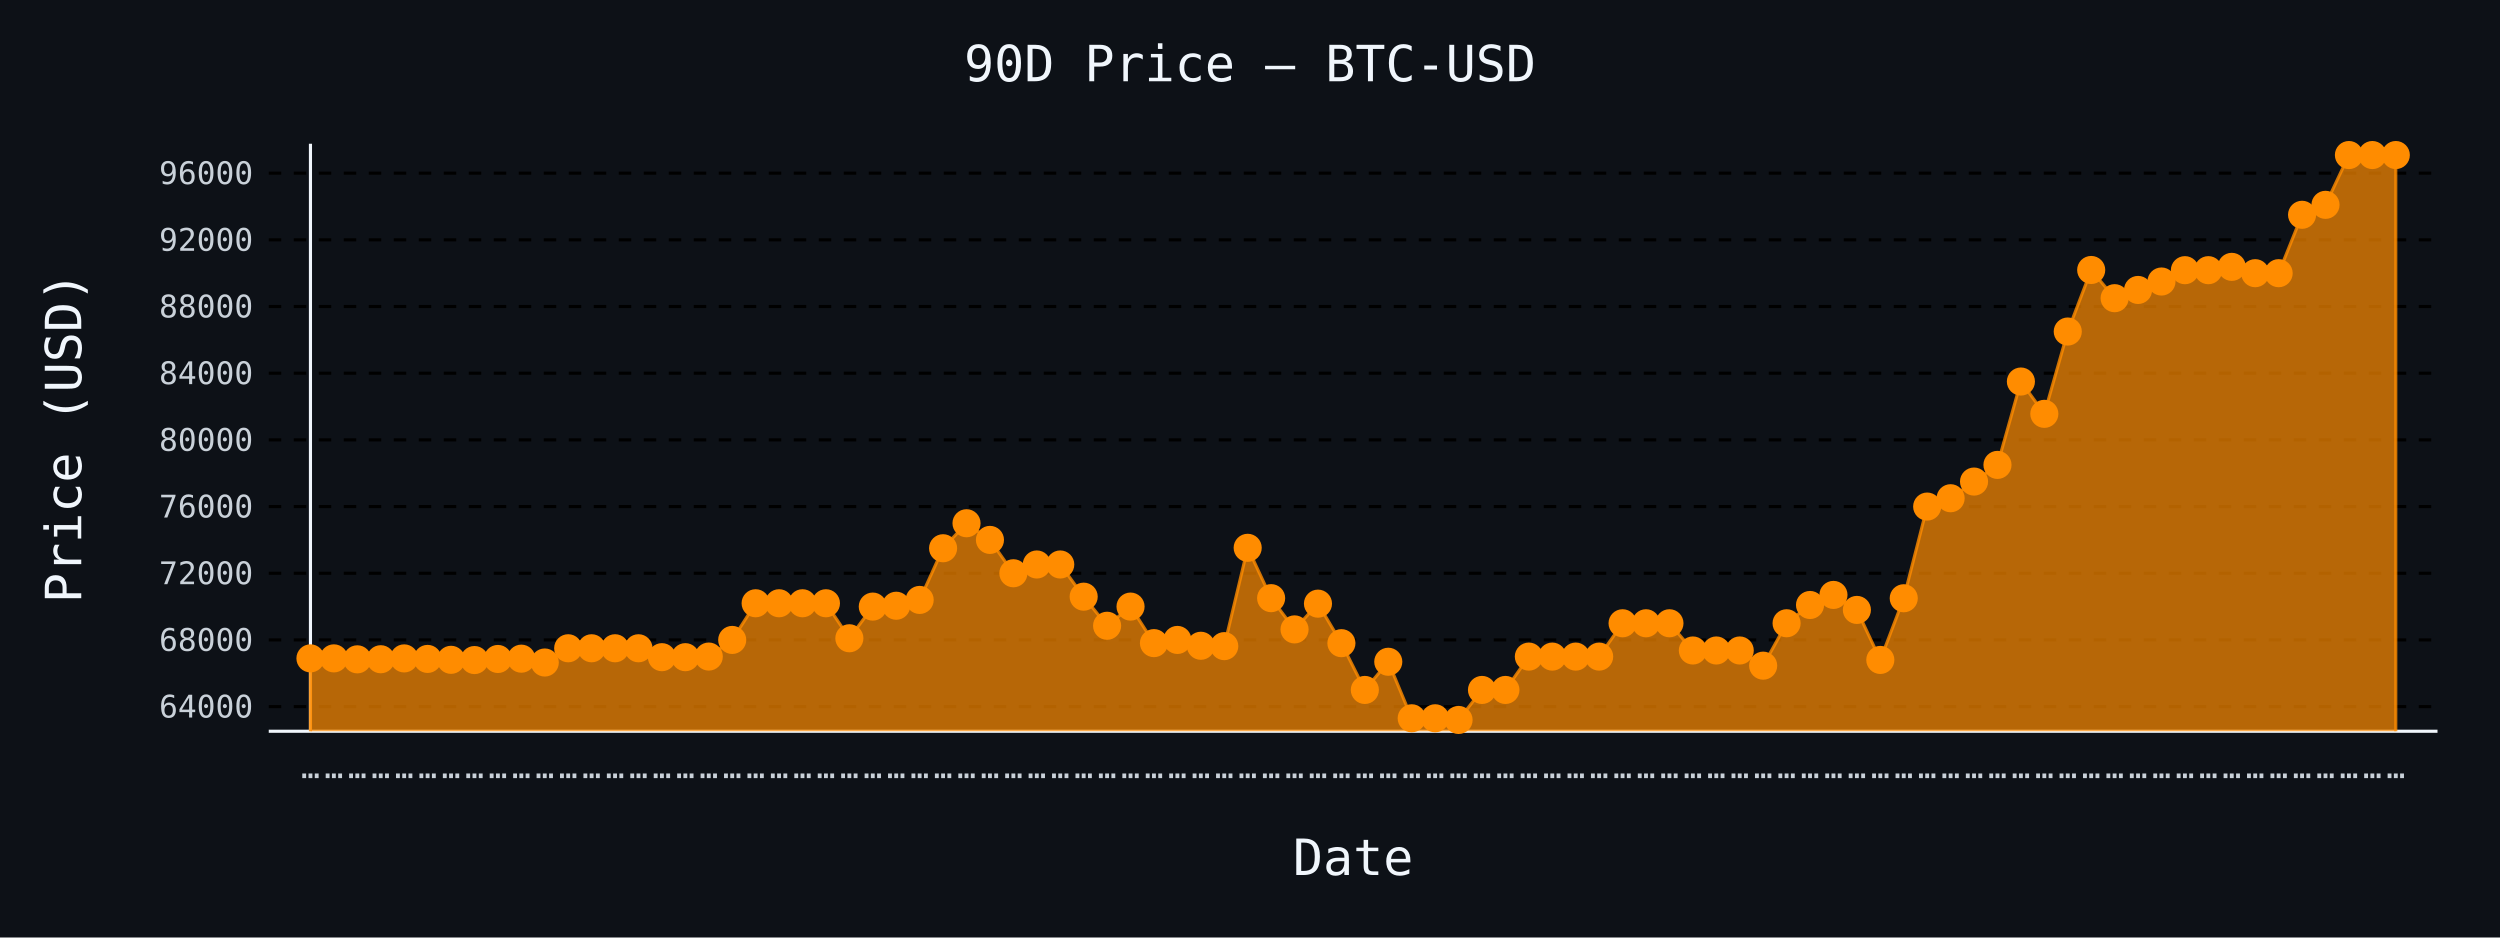
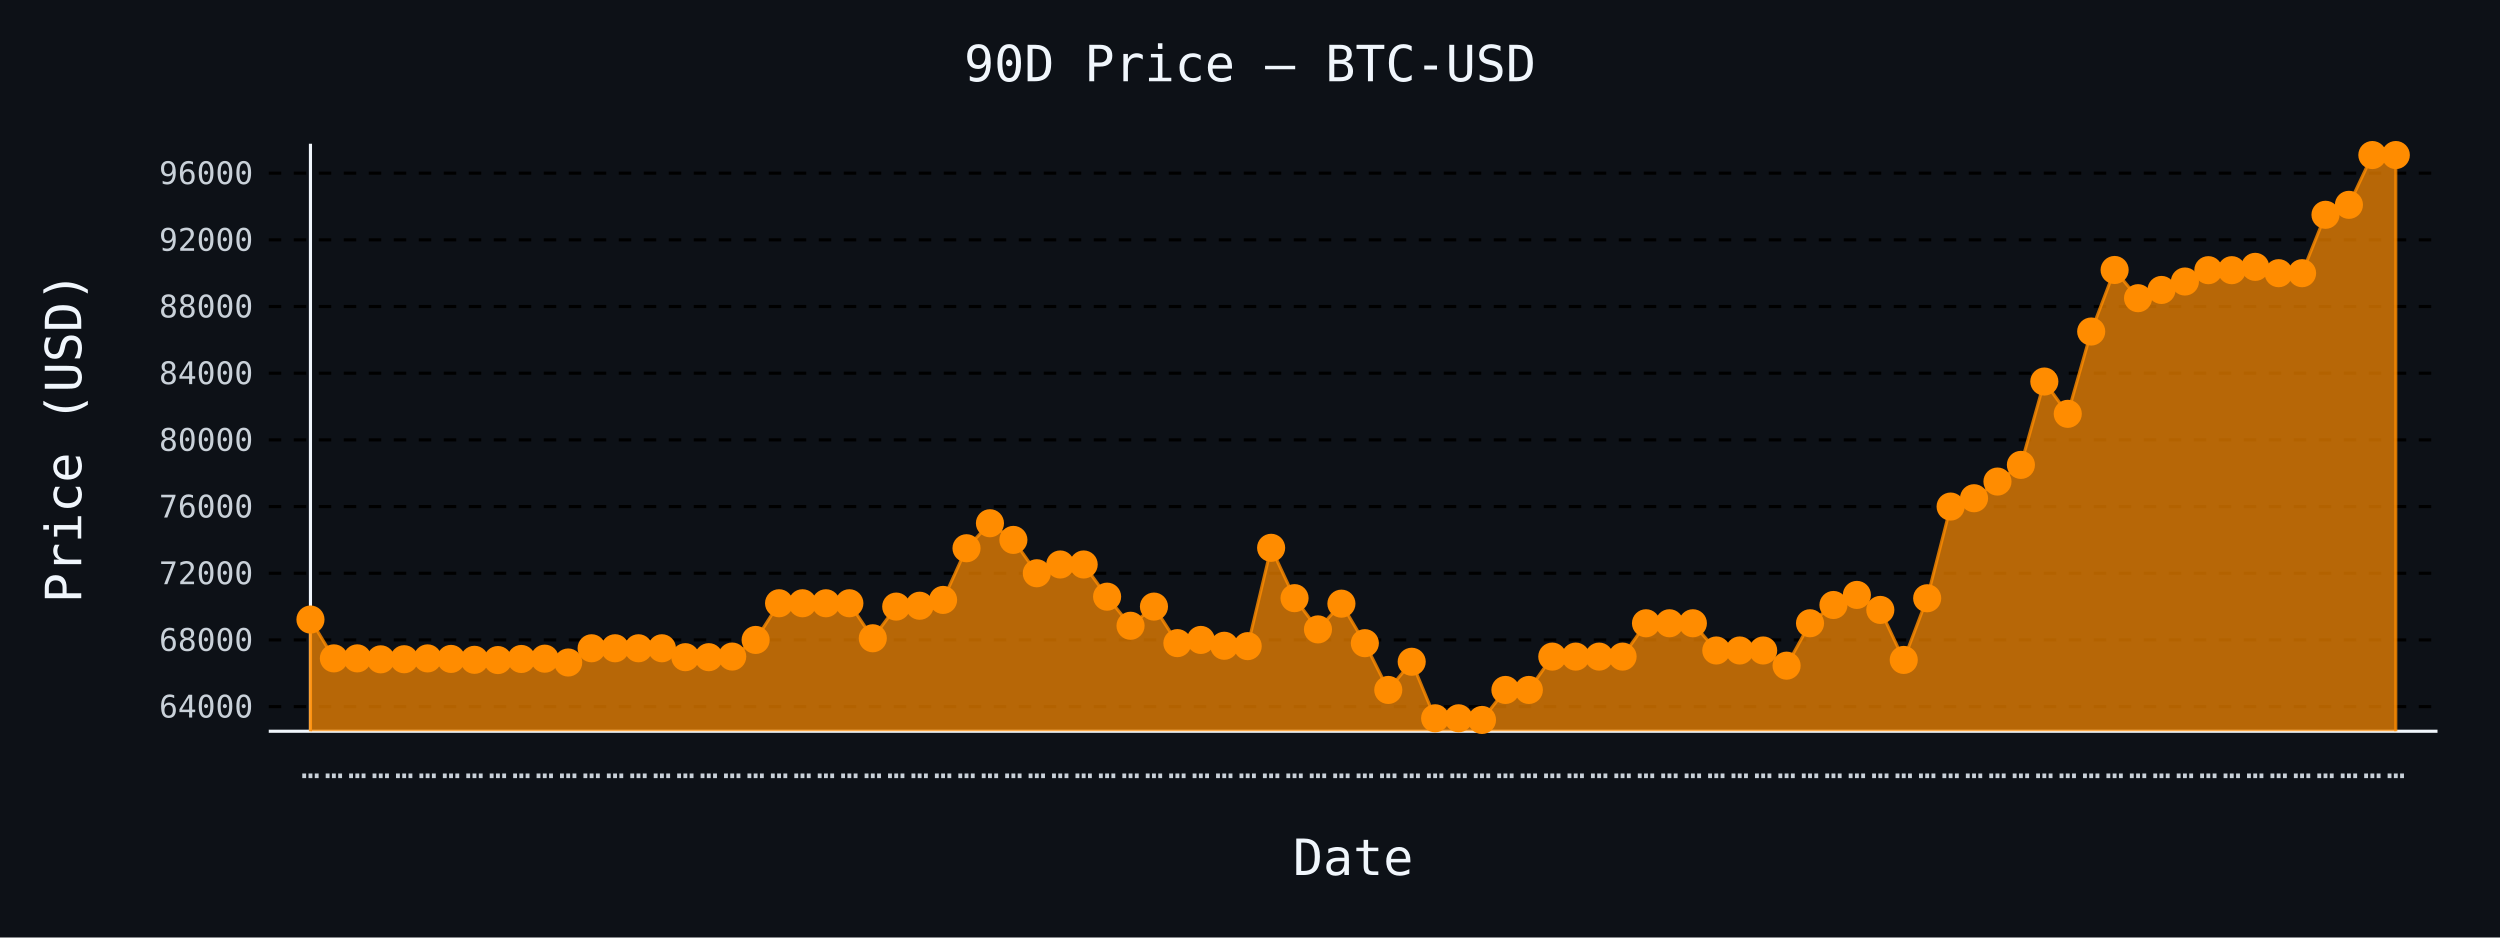
- <svg xmlns="http://www.w3.org/2000/svg" id="chart-c6867167-947b-426f-954e-66c6d492281e" class="pygal-chart" viewBox="0 0 800 300">
+ <svg xmlns="http://www.w3.org/2000/svg" id="chart-fd8316b6-561d-4a1a-889e-6e002e263a0a" class="pygal-chart" viewBox="0 0 800 300">
  <defs>
-     <style type="text/css">#chart-c6867167-947b-426f-954e-66c6d492281e{-webkit-user-select:none;-webkit-font-smoothing:antialiased;font-family:monospace}#chart-c6867167-947b-426f-954e-66c6d492281e .title{font-family:monospace;font-size:16px}#chart-c6867167-947b-426f-954e-66c6d492281e .legends .legend text{font-family:monospace;font-size:14px}#chart-c6867167-947b-426f-954e-66c6d492281e .axis text{font-family:monospace;font-size:10px}#chart-c6867167-947b-426f-954e-66c6d492281e .axis text.major{font-family:monospace;font-size:10px}#chart-c6867167-947b-426f-954e-66c6d492281e .text-overlay text.value{font-family:monospace;font-size:16px}#chart-c6867167-947b-426f-954e-66c6d492281e .text-overlay text.label{font-family:monospace;font-size:10px}#chart-c6867167-947b-426f-954e-66c6d492281e .tooltip{font-family:monospace;font-size:14px}#chart-c6867167-947b-426f-954e-66c6d492281e text.no_data{font-family:monospace;font-size:64px}
- #chart-c6867167-947b-426f-954e-66c6d492281e{background-color:#0d1117}#chart-c6867167-947b-426f-954e-66c6d492281e path,#chart-c6867167-947b-426f-954e-66c6d492281e line,#chart-c6867167-947b-426f-954e-66c6d492281e rect,#chart-c6867167-947b-426f-954e-66c6d492281e circle{-webkit-transition:150ms;-moz-transition:150ms;transition:150ms}#chart-c6867167-947b-426f-954e-66c6d492281e .graph &gt; .background{fill:#0d1117}#chart-c6867167-947b-426f-954e-66c6d492281e .plot &gt; .background{fill:#0d1117}#chart-c6867167-947b-426f-954e-66c6d492281e .graph{fill:#c9d1d9}#chart-c6867167-947b-426f-954e-66c6d492281e text.no_data{fill:#f0f6fc}#chart-c6867167-947b-426f-954e-66c6d492281e .title{fill:#f0f6fc}#chart-c6867167-947b-426f-954e-66c6d492281e .legends .legend text{fill:#c9d1d9}#chart-c6867167-947b-426f-954e-66c6d492281e .legends .legend:hover text{fill:#f0f6fc}#chart-c6867167-947b-426f-954e-66c6d492281e .axis .line{stroke:#f0f6fc}#chart-c6867167-947b-426f-954e-66c6d492281e .axis .guide.line{stroke:#8b949e}#chart-c6867167-947b-426f-954e-66c6d492281e .axis .major.line{stroke:#c9d1d9}#chart-c6867167-947b-426f-954e-66c6d492281e .axis text.major{fill:#f0f6fc}#chart-c6867167-947b-426f-954e-66c6d492281e .axis.y .guides:hover .guide.line,#chart-c6867167-947b-426f-954e-66c6d492281e .line-graph .axis.x .guides:hover .guide.line,#chart-c6867167-947b-426f-954e-66c6d492281e .stackedline-graph .axis.x .guides:hover .guide.line,#chart-c6867167-947b-426f-954e-66c6d492281e .xy-graph .axis.x .guides:hover .guide.line{stroke:#f0f6fc}#chart-c6867167-947b-426f-954e-66c6d492281e .axis .guides:hover text{fill:#f0f6fc}#chart-c6867167-947b-426f-954e-66c6d492281e .reactive{fill-opacity:.7;stroke-opacity:.8;stroke-width:1}#chart-c6867167-947b-426f-954e-66c6d492281e .ci{stroke:#c9d1d9}#chart-c6867167-947b-426f-954e-66c6d492281e .reactive.active,#chart-c6867167-947b-426f-954e-66c6d492281e .active .reactive{fill-opacity:.8;stroke-opacity:.9;stroke-width:4}#chart-c6867167-947b-426f-954e-66c6d492281e .ci .reactive.active{stroke-width:1.5}#chart-c6867167-947b-426f-954e-66c6d492281e .series text{fill:#f0f6fc}#chart-c6867167-947b-426f-954e-66c6d492281e .tooltip rect{fill:#0d1117;stroke:#f0f6fc;-webkit-transition:opacity 150ms;-moz-transition:opacity 150ms;transition:opacity 150ms}#chart-c6867167-947b-426f-954e-66c6d492281e .tooltip .label{fill:#c9d1d9}#chart-c6867167-947b-426f-954e-66c6d492281e .tooltip .label{fill:#c9d1d9}#chart-c6867167-947b-426f-954e-66c6d492281e .tooltip .legend{font-size:.8em;fill:#8b949e}#chart-c6867167-947b-426f-954e-66c6d492281e .tooltip .x_label{font-size:.6em;fill:#f0f6fc}#chart-c6867167-947b-426f-954e-66c6d492281e .tooltip .xlink{font-size:.5em;text-decoration:underline}#chart-c6867167-947b-426f-954e-66c6d492281e .tooltip .value{font-size:1.5em}#chart-c6867167-947b-426f-954e-66c6d492281e .bound{font-size:.5em}#chart-c6867167-947b-426f-954e-66c6d492281e .max-value{font-size:.75em;fill:#8b949e}#chart-c6867167-947b-426f-954e-66c6d492281e .map-element{fill:#0d1117;stroke:#8b949e !important}#chart-c6867167-947b-426f-954e-66c6d492281e .map-element .reactive{fill-opacity:inherit;stroke-opacity:inherit}#chart-c6867167-947b-426f-954e-66c6d492281e .color-0,#chart-c6867167-947b-426f-954e-66c6d492281e .color-0 a:visited{stroke:#ff8c00;fill:#ff8c00}#chart-c6867167-947b-426f-954e-66c6d492281e .text-overlay .color-0 text{fill:black}
- #chart-c6867167-947b-426f-954e-66c6d492281e text.no_data{text-anchor:middle}#chart-c6867167-947b-426f-954e-66c6d492281e .guide.line{fill:none}#chart-c6867167-947b-426f-954e-66c6d492281e .centered{text-anchor:middle}#chart-c6867167-947b-426f-954e-66c6d492281e .title{text-anchor:middle}#chart-c6867167-947b-426f-954e-66c6d492281e .legends .legend text{fill-opacity:1}#chart-c6867167-947b-426f-954e-66c6d492281e .axis.x text{text-anchor:middle}#chart-c6867167-947b-426f-954e-66c6d492281e .axis.x:not(.web) text[transform]{text-anchor:start}#chart-c6867167-947b-426f-954e-66c6d492281e .axis.x:not(.web) text[transform].backwards{text-anchor:end}#chart-c6867167-947b-426f-954e-66c6d492281e .axis.y text{text-anchor:end}#chart-c6867167-947b-426f-954e-66c6d492281e .axis.y text[transform].backwards{text-anchor:start}#chart-c6867167-947b-426f-954e-66c6d492281e .axis.y2 text{text-anchor:start}#chart-c6867167-947b-426f-954e-66c6d492281e .axis.y2 text[transform].backwards{text-anchor:end}#chart-c6867167-947b-426f-954e-66c6d492281e .axis .guide.line{stroke-dasharray:4,4;stroke:black}#chart-c6867167-947b-426f-954e-66c6d492281e .axis .major.guide.line{stroke-dasharray:6,6;stroke:black}#chart-c6867167-947b-426f-954e-66c6d492281e .horizontal .axis.y .guide.line,#chart-c6867167-947b-426f-954e-66c6d492281e .horizontal .axis.y2 .guide.line,#chart-c6867167-947b-426f-954e-66c6d492281e .vertical .axis.x .guide.line{opacity:0}#chart-c6867167-947b-426f-954e-66c6d492281e .horizontal .axis.always_show .guide.line,#chart-c6867167-947b-426f-954e-66c6d492281e .vertical .axis.always_show .guide.line{opacity:1 !important}#chart-c6867167-947b-426f-954e-66c6d492281e .axis.y .guides:hover .guide.line,#chart-c6867167-947b-426f-954e-66c6d492281e .axis.y2 .guides:hover .guide.line,#chart-c6867167-947b-426f-954e-66c6d492281e .axis.x .guides:hover .guide.line{opacity:1}#chart-c6867167-947b-426f-954e-66c6d492281e .axis .guides:hover text{opacity:1}#chart-c6867167-947b-426f-954e-66c6d492281e .nofill{fill:none}#chart-c6867167-947b-426f-954e-66c6d492281e .subtle-fill{fill-opacity:.2}#chart-c6867167-947b-426f-954e-66c6d492281e .dot{stroke-width:1px;fill-opacity:1;stroke-opacity:1}#chart-c6867167-947b-426f-954e-66c6d492281e .dot.active{stroke-width:5px}#chart-c6867167-947b-426f-954e-66c6d492281e .dot.negative{fill:transparent}#chart-c6867167-947b-426f-954e-66c6d492281e text,#chart-c6867167-947b-426f-954e-66c6d492281e tspan{stroke:none !important}#chart-c6867167-947b-426f-954e-66c6d492281e .series text.active{opacity:1}#chart-c6867167-947b-426f-954e-66c6d492281e .tooltip rect{fill-opacity:.95;stroke-width:.5}#chart-c6867167-947b-426f-954e-66c6d492281e .tooltip text{fill-opacity:1}#chart-c6867167-947b-426f-954e-66c6d492281e .showable{visibility:hidden}#chart-c6867167-947b-426f-954e-66c6d492281e .showable.shown{visibility:visible}#chart-c6867167-947b-426f-954e-66c6d492281e .gauge-background{fill:rgba(229,229,229,1);stroke:none}#chart-c6867167-947b-426f-954e-66c6d492281e .bg-lines{stroke:#0d1117;stroke-width:2px}</style>
+     <style type="text/css">#chart-fd8316b6-561d-4a1a-889e-6e002e263a0a{-webkit-user-select:none;-webkit-font-smoothing:antialiased;font-family:monospace}#chart-fd8316b6-561d-4a1a-889e-6e002e263a0a .title{font-family:monospace;font-size:16px}#chart-fd8316b6-561d-4a1a-889e-6e002e263a0a .legends .legend text{font-family:monospace;font-size:14px}#chart-fd8316b6-561d-4a1a-889e-6e002e263a0a .axis text{font-family:monospace;font-size:10px}#chart-fd8316b6-561d-4a1a-889e-6e002e263a0a .axis text.major{font-family:monospace;font-size:10px}#chart-fd8316b6-561d-4a1a-889e-6e002e263a0a .text-overlay text.value{font-family:monospace;font-size:16px}#chart-fd8316b6-561d-4a1a-889e-6e002e263a0a .text-overlay text.label{font-family:monospace;font-size:10px}#chart-fd8316b6-561d-4a1a-889e-6e002e263a0a .tooltip{font-family:monospace;font-size:14px}#chart-fd8316b6-561d-4a1a-889e-6e002e263a0a text.no_data{font-family:monospace;font-size:64px}
+ #chart-fd8316b6-561d-4a1a-889e-6e002e263a0a{background-color:#0d1117}#chart-fd8316b6-561d-4a1a-889e-6e002e263a0a path,#chart-fd8316b6-561d-4a1a-889e-6e002e263a0a line,#chart-fd8316b6-561d-4a1a-889e-6e002e263a0a rect,#chart-fd8316b6-561d-4a1a-889e-6e002e263a0a circle{-webkit-transition:150ms;-moz-transition:150ms;transition:150ms}#chart-fd8316b6-561d-4a1a-889e-6e002e263a0a .graph &gt; .background{fill:#0d1117}#chart-fd8316b6-561d-4a1a-889e-6e002e263a0a .plot &gt; .background{fill:#0d1117}#chart-fd8316b6-561d-4a1a-889e-6e002e263a0a .graph{fill:#c9d1d9}#chart-fd8316b6-561d-4a1a-889e-6e002e263a0a text.no_data{fill:#f0f6fc}#chart-fd8316b6-561d-4a1a-889e-6e002e263a0a .title{fill:#f0f6fc}#chart-fd8316b6-561d-4a1a-889e-6e002e263a0a .legends .legend text{fill:#c9d1d9}#chart-fd8316b6-561d-4a1a-889e-6e002e263a0a .legends .legend:hover text{fill:#f0f6fc}#chart-fd8316b6-561d-4a1a-889e-6e002e263a0a .axis .line{stroke:#f0f6fc}#chart-fd8316b6-561d-4a1a-889e-6e002e263a0a .axis .guide.line{stroke:#8b949e}#chart-fd8316b6-561d-4a1a-889e-6e002e263a0a .axis .major.line{stroke:#c9d1d9}#chart-fd8316b6-561d-4a1a-889e-6e002e263a0a .axis text.major{fill:#f0f6fc}#chart-fd8316b6-561d-4a1a-889e-6e002e263a0a .axis.y .guides:hover .guide.line,#chart-fd8316b6-561d-4a1a-889e-6e002e263a0a .line-graph .axis.x .guides:hover .guide.line,#chart-fd8316b6-561d-4a1a-889e-6e002e263a0a .stackedline-graph .axis.x .guides:hover .guide.line,#chart-fd8316b6-561d-4a1a-889e-6e002e263a0a .xy-graph .axis.x .guides:hover .guide.line{stroke:#f0f6fc}#chart-fd8316b6-561d-4a1a-889e-6e002e263a0a .axis .guides:hover text{fill:#f0f6fc}#chart-fd8316b6-561d-4a1a-889e-6e002e263a0a .reactive{fill-opacity:.7;stroke-opacity:.8;stroke-width:1}#chart-fd8316b6-561d-4a1a-889e-6e002e263a0a .ci{stroke:#c9d1d9}#chart-fd8316b6-561d-4a1a-889e-6e002e263a0a .reactive.active,#chart-fd8316b6-561d-4a1a-889e-6e002e263a0a .active .reactive{fill-opacity:.8;stroke-opacity:.9;stroke-width:4}#chart-fd8316b6-561d-4a1a-889e-6e002e263a0a .ci .reactive.active{stroke-width:1.5}#chart-fd8316b6-561d-4a1a-889e-6e002e263a0a .series text{fill:#f0f6fc}#chart-fd8316b6-561d-4a1a-889e-6e002e263a0a .tooltip rect{fill:#0d1117;stroke:#f0f6fc;-webkit-transition:opacity 150ms;-moz-transition:opacity 150ms;transition:opacity 150ms}#chart-fd8316b6-561d-4a1a-889e-6e002e263a0a .tooltip .label{fill:#c9d1d9}#chart-fd8316b6-561d-4a1a-889e-6e002e263a0a .tooltip .label{fill:#c9d1d9}#chart-fd8316b6-561d-4a1a-889e-6e002e263a0a .tooltip .legend{font-size:.8em;fill:#8b949e}#chart-fd8316b6-561d-4a1a-889e-6e002e263a0a .tooltip .x_label{font-size:.6em;fill:#f0f6fc}#chart-fd8316b6-561d-4a1a-889e-6e002e263a0a .tooltip .xlink{font-size:.5em;text-decoration:underline}#chart-fd8316b6-561d-4a1a-889e-6e002e263a0a .tooltip .value{font-size:1.5em}#chart-fd8316b6-561d-4a1a-889e-6e002e263a0a .bound{font-size:.5em}#chart-fd8316b6-561d-4a1a-889e-6e002e263a0a .max-value{font-size:.75em;fill:#8b949e}#chart-fd8316b6-561d-4a1a-889e-6e002e263a0a .map-element{fill:#0d1117;stroke:#8b949e !important}#chart-fd8316b6-561d-4a1a-889e-6e002e263a0a .map-element .reactive{fill-opacity:inherit;stroke-opacity:inherit}#chart-fd8316b6-561d-4a1a-889e-6e002e263a0a .color-0,#chart-fd8316b6-561d-4a1a-889e-6e002e263a0a .color-0 a:visited{stroke:#ff8c00;fill:#ff8c00}#chart-fd8316b6-561d-4a1a-889e-6e002e263a0a .text-overlay .color-0 text{fill:black}
+ #chart-fd8316b6-561d-4a1a-889e-6e002e263a0a text.no_data{text-anchor:middle}#chart-fd8316b6-561d-4a1a-889e-6e002e263a0a .guide.line{fill:none}#chart-fd8316b6-561d-4a1a-889e-6e002e263a0a .centered{text-anchor:middle}#chart-fd8316b6-561d-4a1a-889e-6e002e263a0a .title{text-anchor:middle}#chart-fd8316b6-561d-4a1a-889e-6e002e263a0a .legends .legend text{fill-opacity:1}#chart-fd8316b6-561d-4a1a-889e-6e002e263a0a .axis.x text{text-anchor:middle}#chart-fd8316b6-561d-4a1a-889e-6e002e263a0a .axis.x:not(.web) text[transform]{text-anchor:start}#chart-fd8316b6-561d-4a1a-889e-6e002e263a0a .axis.x:not(.web) text[transform].backwards{text-anchor:end}#chart-fd8316b6-561d-4a1a-889e-6e002e263a0a .axis.y text{text-anchor:end}#chart-fd8316b6-561d-4a1a-889e-6e002e263a0a .axis.y text[transform].backwards{text-anchor:start}#chart-fd8316b6-561d-4a1a-889e-6e002e263a0a .axis.y2 text{text-anchor:start}#chart-fd8316b6-561d-4a1a-889e-6e002e263a0a .axis.y2 text[transform].backwards{text-anchor:end}#chart-fd8316b6-561d-4a1a-889e-6e002e263a0a .axis .guide.line{stroke-dasharray:4,4;stroke:black}#chart-fd8316b6-561d-4a1a-889e-6e002e263a0a .axis .major.guide.line{stroke-dasharray:6,6;stroke:black}#chart-fd8316b6-561d-4a1a-889e-6e002e263a0a .horizontal .axis.y .guide.line,#chart-fd8316b6-561d-4a1a-889e-6e002e263a0a .horizontal .axis.y2 .guide.line,#chart-fd8316b6-561d-4a1a-889e-6e002e263a0a .vertical .axis.x .guide.line{opacity:0}#chart-fd8316b6-561d-4a1a-889e-6e002e263a0a .horizontal .axis.always_show .guide.line,#chart-fd8316b6-561d-4a1a-889e-6e002e263a0a .vertical .axis.always_show .guide.line{opacity:1 !important}#chart-fd8316b6-561d-4a1a-889e-6e002e263a0a .axis.y .guides:hover .guide.line,#chart-fd8316b6-561d-4a1a-889e-6e002e263a0a .axis.y2 .guides:hover .guide.line,#chart-fd8316b6-561d-4a1a-889e-6e002e263a0a .axis.x .guides:hover .guide.line{opacity:1}#chart-fd8316b6-561d-4a1a-889e-6e002e263a0a .axis .guides:hover text{opacity:1}#chart-fd8316b6-561d-4a1a-889e-6e002e263a0a .nofill{fill:none}#chart-fd8316b6-561d-4a1a-889e-6e002e263a0a .subtle-fill{fill-opacity:.2}#chart-fd8316b6-561d-4a1a-889e-6e002e263a0a .dot{stroke-width:1px;fill-opacity:1;stroke-opacity:1}#chart-fd8316b6-561d-4a1a-889e-6e002e263a0a .dot.active{stroke-width:5px}#chart-fd8316b6-561d-4a1a-889e-6e002e263a0a .dot.negative{fill:transparent}#chart-fd8316b6-561d-4a1a-889e-6e002e263a0a text,#chart-fd8316b6-561d-4a1a-889e-6e002e263a0a tspan{stroke:none !important}#chart-fd8316b6-561d-4a1a-889e-6e002e263a0a .series text.active{opacity:1}#chart-fd8316b6-561d-4a1a-889e-6e002e263a0a .tooltip rect{fill-opacity:.95;stroke-width:.5}#chart-fd8316b6-561d-4a1a-889e-6e002e263a0a .tooltip text{fill-opacity:1}#chart-fd8316b6-561d-4a1a-889e-6e002e263a0a .showable{visibility:hidden}#chart-fd8316b6-561d-4a1a-889e-6e002e263a0a .showable.shown{visibility:visible}#chart-fd8316b6-561d-4a1a-889e-6e002e263a0a .gauge-background{fill:rgba(229,229,229,1);stroke:none}#chart-fd8316b6-561d-4a1a-889e-6e002e263a0a .bg-lines{stroke:#0d1117;stroke-width:2px}</style>
  </defs>
  <g class="graph line-graph vertical">
    <rect x="0" y="0" width="800" height="300" class="background" />
    <g transform="translate(86, 46)" class="plot">
      <rect x="0" y="0" width="694.0" height="188" class="background" />
      <g class="axis y always_show">
        <path d="M0 188 h694" class="line" />
        <g class="guides">
          <path d="M0 180.117 h694" class="guide line" />
          <text x="-5" y="183.617" class="">64000</text>
        </g>
        <g class="guides">
          <path d="M0 158.779 h694" class="guide line" />
          <text x="-5" y="162.279" class="">68000</text>
        </g>
        <g class="guides">
          <path d="M0 137.441 h694" class="guide line" />
          <text x="-5" y="140.941" class="">72000</text>
        </g>
        <g class="guides">
          <path d="M0 116.102 h694" class="guide line" />
          <text x="-5" y="119.602" class="">76000</text>
        </g>
        <g class="guides">
          <path d="M0 94.764 h694" class="guide line" />
          <text x="-5" y="98.264" class="">80000</text>
        </g>
        <g class="guides">
          <path d="M0 73.426 h694" class="guide line" />
          <text x="-5" y="76.926" class="">84000</text>
        </g>
        <g class="guides">
          <path d="M0 52.088 h694" class="guide line" />
          <text x="-5" y="55.588" class="">88000</text>
        </g>
        <g class="guides">
          <path d="M0 30.75 h694" class="guide line" />
          <text x="-5" y="34.25" class="">92000</text>
        </g>
        <g class="guides">
          <path d="M0 9.411 h694" class="guide line" />
          <text x="-5" y="12.911" class="">96000</text>
        </g>
      </g>
      <g class="axis x">
        <g class="guides">
          <path d="M13.346 0 v188" class="line" />
          <text x="13.346" y="203.0" class="">…</text>
        </g>
        <g class="guides">
          <path d="M20.844 0 v188" class="guide line" />
          <text x="20.844" y="203.0" class="">…</text>
        </g>
        <g class="guides">
          <path d="M28.342 0 v188" class="guide line" />
          <text x="28.342" y="203.0" class="">…</text>
        </g>
        <g class="guides">
          <path d="M35.84 0 v188" class="guide line" />
          <text x="35.84" y="203.0" class="">…</text>
        </g>
        <g class="guides">
          <path d="M43.338 0 v188" class="guide line" />
          <text x="43.338" y="203.0" class="">…</text>
        </g>
        <g class="guides">
          <path d="M50.835 0 v188" class="guide line" />
          <text x="50.835" y="203.0" class="">…</text>
        </g>
        <g class="guides">
          <path d="M58.333 0 v188" class="guide line" />
          <text x="58.333" y="203.0" class="">…</text>
        </g>
        <g class="guides">
          <path d="M65.831 0 v188" class="guide line" />
          <text x="65.831" y="203.0" class="">…</text>
        </g>
        <g class="guides">
          <path d="M73.329 0 v188" class="guide line" />
          <text x="73.329" y="203.0" class="">…</text>
        </g>
        <g class="guides">
          <path d="M80.827 0 v188" class="guide line" />
          <text x="80.827" y="203.0" class="">…</text>
        </g>
        <g class="guides">
          <path d="M88.325 0 v188" class="guide line" />
          <text x="88.325" y="203.0" class="">…</text>
        </g>
        <g class="guides">
          <path d="M95.822 0 v188" class="guide line" />
          <text x="95.822" y="203.0" class="">…</text>
        </g>
        <g class="guides">
          <path d="M103.32 0 v188" class="guide line" />
          <text x="103.32" y="203.0" class="">…</text>
        </g>
        <g class="guides">
          <path d="M110.818 0 v188" class="guide line" />
          <text x="110.818" y="203.0" class="">…</text>
        </g>
        <g class="guides">
          <path d="M118.316 0 v188" class="guide line" />
          <text x="118.316" y="203.0" class="">…</text>
        </g>
        <g class="guides">
          <path d="M125.814 0 v188" class="guide line" />
          <text x="125.814" y="203.0" class="">…</text>
        </g>
        <g class="guides">
          <path d="M133.312 0 v188" class="guide line" />
          <text x="133.312" y="203.0" class="">…</text>
        </g>
        <g class="guides">
          <path d="M140.809 0 v188" class="guide line" />
          <text x="140.809" y="203.0" class="">…</text>
        </g>
        <g class="guides">
          <path d="M148.307 0 v188" class="guide line" />
          <text x="148.307" y="203.0" class="">…</text>
        </g>
        <g class="guides">
          <path d="M155.805 0 v188" class="guide line" />
          <text x="155.805" y="203.0" class="">…</text>
        </g>
        <g class="guides">
          <path d="M163.303 0 v188" class="guide line" />
          <text x="163.303" y="203.0" class="">…</text>
        </g>
        <g class="guides">
          <path d="M170.801 0 v188" class="guide line" />
          <text x="170.801" y="203.0" class="">…</text>
        </g>
        <g class="guides">
          <path d="M178.299 0 v188" class="guide line" />
          <text x="178.299" y="203.0" class="">…</text>
        </g>
        <g class="guides">
          <path d="M185.796 0 v188" class="guide line" />
          <text x="185.796" y="203.0" class="">…</text>
        </g>
        <g class="guides">
          <path d="M193.294 0 v188" class="guide line" />
          <text x="193.294" y="203.0" class="">…</text>
        </g>
        <g class="guides">
          <path d="M200.792 0 v188" class="guide line" />
          <text x="200.792" y="203.0" class="">…</text>
        </g>
        <g class="guides">
          <path d="M208.29 0 v188" class="guide line" />
          <text x="208.29" y="203.0" class="">…</text>
        </g>
        <g class="guides">
          <path d="M215.788 0 v188" class="guide line" />
          <text x="215.788" y="203.0" class="">…</text>
        </g>
        <g class="guides">
          <path d="M223.286 0 v188" class="guide line" />
          <text x="223.286" y="203.0" class="">…</text>
        </g>
        <g class="guides">
          <path d="M230.783 0 v188" class="guide line" />
          <text x="230.783" y="203.0" class="">…</text>
        </g>
        <g class="guides">
          <path d="M238.281 0 v188" class="guide line" />
          <text x="238.281" y="203.0" class="">…</text>
        </g>
        <g class="guides">
          <path d="M245.779 0 v188" class="guide line" />
          <text x="245.779" y="203.0" class="">…</text>
        </g>
        <g class="guides">
          <path d="M253.277 0 v188" class="guide line" />
          <text x="253.277" y="203.0" class="">…</text>
        </g>
        <g class="guides">
          <path d="M260.775 0 v188" class="guide line" />
          <text x="260.775" y="203.0" class="">…</text>
        </g>
        <g class="guides">
          <path d="M268.273 0 v188" class="guide line" />
          <text x="268.273" y="203.0" class="">…</text>
        </g>
        <g class="guides">
          <path d="M275.771 0 v188" class="guide line" />
          <text x="275.771" y="203.0" class="">…</text>
        </g>
        <g class="guides">
          <path d="M283.268 0 v188" class="guide line" />
          <text x="283.268" y="203.0" class="">…</text>
        </g>
        <g class="guides">
          <path d="M290.766 0 v188" class="guide line" />
          <text x="290.766" y="203.0" class="">…</text>
        </g>
        <g class="guides">
          <path d="M298.264 0 v188" class="guide line" />
          <text x="298.264" y="203.0" class="">…</text>
        </g>
        <g class="guides">
          <path d="M305.762 0 v188" class="guide line" />
          <text x="305.762" y="203.0" class="">…</text>
        </g>
        <g class="guides">
          <path d="M313.26 0 v188" class="guide line" />
          <text x="313.26" y="203.0" class="">…</text>
        </g>
        <g class="guides">
          <path d="M320.758 0 v188" class="guide line" />
          <text x="320.758" y="203.0" class="">…</text>
        </g>
        <g class="guides">
          <path d="M328.255 0 v188" class="guide line" />
          <text x="328.255" y="203.0" class="">…</text>
        </g>
        <g class="guides">
          <path d="M335.753 0 v188" class="guide line" />
          <text x="335.753" y="203.0" class="">…</text>
        </g>
        <g class="guides">
          <path d="M343.251 0 v188" class="guide line" />
          <text x="343.251" y="203.0" class="">…</text>
        </g>
        <g class="guides">
          <path d="M350.749 0 v188" class="guide line" />
          <text x="350.749" y="203.0" class="">…</text>
        </g>
        <g class="guides">
          <path d="M358.247 0 v188" class="guide line" />
          <text x="358.247" y="203.0" class="">…</text>
        </g>
        <g class="guides">
          <path d="M365.745 0 v188" class="guide line" />
          <text x="365.745" y="203.0" class="">…</text>
        </g>
        <g class="guides">
          <path d="M373.242 0 v188" class="guide line" />
          <text x="373.242" y="203.0" class="">…</text>
        </g>
        <g class="guides">
          <path d="M380.74 0 v188" class="guide line" />
          <text x="380.74" y="203.0" class="">…</text>
        </g>
        <g class="guides">
          <path d="M388.238 0 v188" class="guide line" />
          <text x="388.238" y="203.0" class="">…</text>
        </g>
        <g class="guides">
          <path d="M395.736 0 v188" class="guide line" />
          <text x="395.736" y="203.0" class="">…</text>
        </g>
        <g class="guides">
          <path d="M403.234 0 v188" class="guide line" />
          <text x="403.234" y="203.0" class="">…</text>
        </g>
        <g class="guides">
          <path d="M410.732 0 v188" class="guide line" />
          <text x="410.732" y="203.0" class="">…</text>
        </g>
        <g class="guides">
          <path d="M418.229 0 v188" class="guide line" />
          <text x="418.229" y="203.0" class="">…</text>
        </g>
        <g class="guides">
          <path d="M425.727 0 v188" class="guide line" />
          <text x="425.727" y="203.0" class="">…</text>
        </g>
        <g class="guides">
          <path d="M433.225 0 v188" class="guide line" />
          <text x="433.225" y="203.0" class="">…</text>
        </g>
        <g class="guides">
          <path d="M440.723 0 v188" class="guide line" />
          <text x="440.723" y="203.0" class="">…</text>
        </g>
        <g class="guides">
          <path d="M448.221 0 v188" class="guide line" />
          <text x="448.221" y="203.0" class="">…</text>
        </g>
        <g class="guides">
          <path d="M455.719 0 v188" class="guide line" />
          <text x="455.719" y="203.0" class="">…</text>
        </g>
        <g class="guides">
          <path d="M463.217 0 v188" class="guide line" />
          <text x="463.217" y="203.0" class="">…</text>
        </g>
        <g class="guides">
          <path d="M470.714 0 v188" class="guide line" />
          <text x="470.714" y="203.0" class="">…</text>
        </g>
        <g class="guides">
          <path d="M478.212 0 v188" class="guide line" />
          <text x="478.212" y="203.0" class="">…</text>
        </g>
        <g class="guides">
          <path d="M485.71 0 v188" class="guide line" />
          <text x="485.71" y="203.0" class="">…</text>
        </g>
        <g class="guides">
          <path d="M493.208 0 v188" class="guide line" />
          <text x="493.208" y="203.0" class="">…</text>
        </g>
        <g class="guides">
          <path d="M500.706 0 v188" class="guide line" />
          <text x="500.706" y="203.0" class="">…</text>
        </g>
        <g class="guides">
          <path d="M508.204 0 v188" class="guide line" />
          <text x="508.204" y="203.0" class="">…</text>
        </g>
        <g class="guides">
          <path d="M515.701 0 v188" class="guide line" />
          <text x="515.701" y="203.0" class="">…</text>
        </g>
        <g class="guides">
          <path d="M523.199 0 v188" class="guide line" />
          <text x="523.199" y="203.0" class="">…</text>
        </g>
        <g class="guides">
          <path d="M530.697 0 v188" class="guide line" />
          <text x="530.697" y="203.0" class="">…</text>
        </g>
        <g class="guides">
          <path d="M538.195 0 v188" class="guide line" />
          <text x="538.195" y="203.0" class="">…</text>
        </g>
        <g class="guides">
          <path d="M545.693 0 v188" class="guide line" />
          <text x="545.693" y="203.0" class="">…</text>
        </g>
        <g class="guides">
          <path d="M553.191 0 v188" class="guide line" />
          <text x="553.191" y="203.0" class="">…</text>
        </g>
        <g class="guides">
          <path d="M560.688 0 v188" class="guide line" />
          <text x="560.688" y="203.0" class="">…</text>
        </g>
        <g class="guides">
          <path d="M568.186 0 v188" class="guide line" />
          <text x="568.186" y="203.0" class="">…</text>
        </g>
        <g class="guides">
          <path d="M575.684 0 v188" class="guide line" />
          <text x="575.684" y="203.0" class="">…</text>
        </g>
        <g class="guides">
          <path d="M583.182 0 v188" class="guide line" />
          <text x="583.182" y="203.0" class="">…</text>
        </g>
        <g class="guides">
          <path d="M590.68 0 v188" class="guide line" />
          <text x="590.68" y="203.0" class="">…</text>
        </g>
        <g class="guides">
          <path d="M598.178 0 v188" class="guide line" />
          <text x="598.178" y="203.0" class="">…</text>
        </g>
        <g class="guides">
          <path d="M605.675 0 v188" class="guide line" />
          <text x="605.675" y="203.0" class="">…</text>
        </g>
        <g class="guides">
          <path d="M613.173 0 v188" class="guide line" />
          <text x="613.173" y="203.0" class="">…</text>
        </g>
        <g class="guides">
          <path d="M620.671 0 v188" class="guide line" />
          <text x="620.671" y="203.0" class="">…</text>
        </g>
        <g class="guides">
          <path d="M628.169 0 v188" class="guide line" />
          <text x="628.169" y="203.0" class="">…</text>
        </g>
        <g class="guides">
          <path d="M635.667 0 v188" class="guide line" />
          <text x="635.667" y="203.0" class="">…</text>
        </g>
        <g class="guides">
          <path d="M643.165 0 v188" class="guide line" />
          <text x="643.165" y="203.0" class="">…</text>
        </g>
        <g class="guides">
          <path d="M650.662 0 v188" class="guide line" />
          <text x="650.662" y="203.0" class="">…</text>
        </g>
        <g class="guides">
          <path d="M658.16 0 v188" class="guide line" />
          <text x="658.16" y="203.0" class="">…</text>
        </g>
        <g class="guides">
          <path d="M665.658 0 v188" class="guide line" />
          <text x="665.658" y="203.0" class="">…</text>
        </g>
        <g class="guides">
          <path d="M673.156 0 v188" class="guide line" />
          <text x="673.156" y="203.0" class="">…</text>
        </g>
        <g class="guides">
          <path d="M680.654 0 v188" class="guide line" />
          <text x="680.654" y="203.0" class="">…</text>
        </g>
      </g>
      <g class="series serie-0 color-0">
-         <path d="M13.346 188 L13.346 164.679 20.844 164.679 28.342 164.988 35.84 164.956 43.338 164.689 50.835 164.855 58.333 165.143 65.831 165.218 73.329 164.871 80.827 164.775 88.325 166.002 95.822 161.446 103.32 161.446 110.818 161.446 118.316 161.446 125.814 164.298 133.312 164.298 140.809 164.099 148.307 158.779 155.805 147.043 163.303 147.043 170.801 147.043 178.299 147.043 185.796 158.245 193.294 148.11 200.792 147.838 208.29 145.976 215.788 129.439 223.286 121.437 230.783 126.771 238.281 137.441 245.779 134.635 253.277 134.635 260.775 144.936 268.273 154.244 275.771 148.11 283.268 159.798 290.766 158.779 298.264 160.646 305.762 160.763 313.26 129.301 320.758 145.41 328.255 155.407 335.753 147.171 343.251 159.815 350.749 174.782 358.247 165.766 365.745 183.851 373.242 183.851 380.74 184.385 388.238 174.782 395.736 174.782 403.234 164.113 410.732 164.113 418.229 164.113 425.727 164.113 433.225 153.444 440.723 153.444 448.221 153.444 455.719 162.156 463.217 162.156 470.714 162.156 478.212 167.012 485.71 153.444 493.208 147.598 500.706 144.375 508.204 149.176 515.701 165.18 523.199 145.442 530.697 116.102 538.195 113.435 545.693 108.101 553.191 102.766 560.688 76.093 568.186 86.428 575.684 60.09 583.182 40.395 590.68 49.42 598.178 46.785 605.675 44.086 613.173 40.458 620.671 40.458 628.169 39.395 635.667 41.419 643.165 41.419 650.662 22.734 658.16 19.547 665.658 3.615 673.156 3.615 680.654 3.615 680.654 188" class="line reactive" />
+         <path d="M13.346 188 L13.346 152.255 20.844 164.679 28.342 164.679 35.84 164.988 43.338 164.956 50.835 164.689 58.333 164.855 65.831 165.143 73.329 165.218 80.827 164.871 88.325 164.775 95.822 166.002 103.32 161.446 110.818 161.446 118.316 161.446 125.814 161.446 133.312 164.298 140.809 164.298 148.307 164.099 155.805 158.779 163.303 147.043 170.801 147.043 178.299 147.043 185.796 147.043 193.294 158.245 200.792 148.11 208.29 147.838 215.788 145.976 223.286 129.439 230.783 121.437 238.281 126.771 245.779 137.441 253.277 134.635 260.775 134.635 268.273 144.936 275.771 154.244 283.268 148.11 290.766 159.798 298.264 158.779 305.762 160.646 313.26 160.763 320.758 129.301 328.255 145.41 335.753 155.407 343.251 147.171 350.749 159.815 358.247 174.782 365.745 165.766 373.242 183.851 380.74 183.851 388.238 184.385 395.736 174.782 403.234 174.782 410.732 164.113 418.229 164.113 425.727 164.113 433.225 164.113 440.723 153.444 448.221 153.444 455.719 153.444 463.217 162.156 470.714 162.156 478.212 162.156 485.71 167.012 493.208 153.444 500.706 147.598 508.204 144.375 515.701 149.176 523.199 165.18 530.697 145.442 538.195 116.102 545.693 113.435 553.191 108.101 560.688 102.766 568.186 76.093 575.684 86.428 583.182 60.09 590.68 40.395 598.178 49.42 605.675 46.785 613.173 44.086 620.671 40.458 628.169 40.458 635.667 39.395 643.165 41.419 650.662 41.419 658.16 22.734 665.658 19.547 673.156 3.615 680.654 3.615 680.654 188" class="line reactive" />
      </g>
    </g>
    <g class="titles">
      <text x="400.0" y="26" class="title plot_title">90D Price — BTC-USD</text>
      <text x="433.0" y="280" class="title">Date</text>
      <text x="0" y="166.0" class="title" transform="rotate(-90 0 140)">Price (USD)</text>
    </g>
    <g transform="translate(86, 46)" class="plot overlay">
      <g class="series serie-0 color-0">
        <g class="dots">
-           <circle cx="13.346" cy="164.679" r="4" class="dot reactive tooltip-trigger" />
+           <circle cx="13.346" cy="152.255" r="4" class="dot reactive tooltip-trigger" />
        </g>
        <g class="dots">
          <circle cx="20.844" cy="164.679" r="4" class="dot reactive tooltip-trigger" />
        </g>
        <g class="dots">
-           <circle cx="28.342" cy="164.988" r="4" class="dot reactive tooltip-trigger" />
-         </g>
-         <g class="dots">
-           <circle cx="35.84" cy="164.956" r="4" class="dot reactive tooltip-trigger" />
-         </g>
-         <g class="dots">
-           <circle cx="43.338" cy="164.689" r="4" class="dot reactive tooltip-trigger" />
-         </g>
-         <g class="dots">
-           <circle cx="50.835" cy="164.855" r="4" class="dot reactive tooltip-trigger" />
-         </g>
-         <g class="dots">
-           <circle cx="58.333" cy="165.143" r="4" class="dot reactive tooltip-trigger" />
-         </g>
-         <g class="dots">
-           <circle cx="65.831" cy="165.218" r="4" class="dot reactive tooltip-trigger" />
-         </g>
-         <g class="dots">
-           <circle cx="73.329" cy="164.871" r="4" class="dot reactive tooltip-trigger" />
-         </g>
-         <g class="dots">
-           <circle cx="80.827" cy="164.775" r="4" class="dot reactive tooltip-trigger" />
-         </g>
-         <g class="dots">
-           <circle cx="88.325" cy="166.002" r="4" class="dot reactive tooltip-trigger" />
-         </g>
-         <g class="dots">
-           <circle cx="95.822" cy="161.446" r="4" class="dot reactive tooltip-trigger" />
+           <circle cx="28.342" cy="164.679" r="4" class="dot reactive tooltip-trigger" />
+         </g>
+         <g class="dots">
+           <circle cx="35.84" cy="164.988" r="4" class="dot reactive tooltip-trigger" />
+         </g>
+         <g class="dots">
+           <circle cx="43.338" cy="164.956" r="4" class="dot reactive tooltip-trigger" />
+         </g>
+         <g class="dots">
+           <circle cx="50.835" cy="164.689" r="4" class="dot reactive tooltip-trigger" />
+         </g>
+         <g class="dots">
+           <circle cx="58.333" cy="164.855" r="4" class="dot reactive tooltip-trigger" />
+         </g>
+         <g class="dots">
+           <circle cx="65.831" cy="165.143" r="4" class="dot reactive tooltip-trigger" />
+         </g>
+         <g class="dots">
+           <circle cx="73.329" cy="165.218" r="4" class="dot reactive tooltip-trigger" />
+         </g>
+         <g class="dots">
+           <circle cx="80.827" cy="164.871" r="4" class="dot reactive tooltip-trigger" />
+         </g>
+         <g class="dots">
+           <circle cx="88.325" cy="164.775" r="4" class="dot reactive tooltip-trigger" />
+         </g>
+         <g class="dots">
+           <circle cx="95.822" cy="166.002" r="4" class="dot reactive tooltip-trigger" />
        </g>
        <g class="dots">
          <circle cx="103.32" cy="161.446" r="4" class="dot reactive tooltip-trigger" />
        </g>
        <g class="dots">
          <circle cx="110.818" cy="161.446" r="4" class="dot reactive tooltip-trigger" />
        </g>
        <g class="dots">
          <circle cx="118.316" cy="161.446" r="4" class="dot reactive tooltip-trigger" />
        </g>
        <g class="dots">
-           <circle cx="125.814" cy="164.298" r="4" class="dot reactive tooltip-trigger" />
+           <circle cx="125.814" cy="161.446" r="4" class="dot reactive tooltip-trigger" />
        </g>
        <g class="dots">
          <circle cx="133.312" cy="164.298" r="4" class="dot reactive tooltip-trigger" />
        </g>
        <g class="dots">
-           <circle cx="140.809" cy="164.099" r="4" class="dot reactive tooltip-trigger" />
-         </g>
-         <g class="dots">
-           <circle cx="148.307" cy="158.779" r="4" class="dot reactive tooltip-trigger" />
-         </g>
-         <g class="dots">
-           <circle cx="155.805" cy="147.043" r="4" class="dot reactive tooltip-trigger" />
+           <circle cx="140.809" cy="164.298" r="4" class="dot reactive tooltip-trigger" />
+         </g>
+         <g class="dots">
+           <circle cx="148.307" cy="164.099" r="4" class="dot reactive tooltip-trigger" />
+         </g>
+         <g class="dots">
+           <circle cx="155.805" cy="158.779" r="4" class="dot reactive tooltip-trigger" />
        </g>
        <g class="dots">
          <circle cx="163.303" cy="147.043" r="4" class="dot reactive tooltip-trigger" />
        </g>
        <g class="dots">
          <circle cx="170.801" cy="147.043" r="4" class="dot reactive tooltip-trigger" />
        </g>
        <g class="dots">
          <circle cx="178.299" cy="147.043" r="4" class="dot reactive tooltip-trigger" />
        </g>
        <g class="dots">
-           <circle cx="185.796" cy="158.245" r="4" class="dot reactive tooltip-trigger" />
-         </g>
-         <g class="dots">
-           <circle cx="193.294" cy="148.11" r="4" class="dot reactive tooltip-trigger" />
-         </g>
-         <g class="dots">
-           <circle cx="200.792" cy="147.838" r="4" class="dot reactive tooltip-trigger" />
-         </g>
-         <g class="dots">
-           <circle cx="208.29" cy="145.976" r="4" class="dot reactive tooltip-trigger" />
-         </g>
-         <g class="dots">
-           <circle cx="215.788" cy="129.439" r="4" class="dot reactive tooltip-trigger" />
-         </g>
-         <g class="dots">
-           <circle cx="223.286" cy="121.437" r="4" class="dot reactive tooltip-trigger" />
-         </g>
-         <g class="dots">
-           <circle cx="230.783" cy="126.771" r="4" class="dot reactive tooltip-trigger" />
-         </g>
-         <g class="dots">
-           <circle cx="238.281" cy="137.441" r="4" class="dot reactive tooltip-trigger" />
-         </g>
-         <g class="dots">
-           <circle cx="245.779" cy="134.635" r="4" class="dot reactive tooltip-trigger" />
+           <circle cx="185.796" cy="147.043" r="4" class="dot reactive tooltip-trigger" />
+         </g>
+         <g class="dots">
+           <circle cx="193.294" cy="158.245" r="4" class="dot reactive tooltip-trigger" />
+         </g>
+         <g class="dots">
+           <circle cx="200.792" cy="148.11" r="4" class="dot reactive tooltip-trigger" />
+         </g>
+         <g class="dots">
+           <circle cx="208.29" cy="147.838" r="4" class="dot reactive tooltip-trigger" />
+         </g>
+         <g class="dots">
+           <circle cx="215.788" cy="145.976" r="4" class="dot reactive tooltip-trigger" />
+         </g>
+         <g class="dots">
+           <circle cx="223.286" cy="129.439" r="4" class="dot reactive tooltip-trigger" />
+         </g>
+         <g class="dots">
+           <circle cx="230.783" cy="121.437" r="4" class="dot reactive tooltip-trigger" />
+         </g>
+         <g class="dots">
+           <circle cx="238.281" cy="126.771" r="4" class="dot reactive tooltip-trigger" />
+         </g>
+         <g class="dots">
+           <circle cx="245.779" cy="137.441" r="4" class="dot reactive tooltip-trigger" />
        </g>
        <g class="dots">
          <circle cx="253.277" cy="134.635" r="4" class="dot reactive tooltip-trigger" />
        </g>
        <g class="dots">
-           <circle cx="260.775" cy="144.936" r="4" class="dot reactive tooltip-trigger" />
-         </g>
-         <g class="dots">
-           <circle cx="268.273" cy="154.244" r="4" class="dot reactive tooltip-trigger" />
-         </g>
-         <g class="dots">
-           <circle cx="275.771" cy="148.11" r="4" class="dot reactive tooltip-trigger" />
-         </g>
-         <g class="dots">
-           <circle cx="283.268" cy="159.798" r="4" class="dot reactive tooltip-trigger" />
-         </g>
-         <g class="dots">
-           <circle cx="290.766" cy="158.779" r="4" class="dot reactive tooltip-trigger" />
-         </g>
-         <g class="dots">
-           <circle cx="298.264" cy="160.646" r="4" class="dot reactive tooltip-trigger" />
-         </g>
-         <g class="dots">
-           <circle cx="305.762" cy="160.763" r="4" class="dot reactive tooltip-trigger" />
-         </g>
-         <g class="dots">
-           <circle cx="313.26" cy="129.301" r="4" class="dot reactive tooltip-trigger" />
-         </g>
-         <g class="dots">
-           <circle cx="320.758" cy="145.41" r="4" class="dot reactive tooltip-trigger" />
-         </g>
-         <g class="dots">
-           <circle cx="328.255" cy="155.407" r="4" class="dot reactive tooltip-trigger" />
-         </g>
-         <g class="dots">
-           <circle cx="335.753" cy="147.171" r="4" class="dot reactive tooltip-trigger" />
-         </g>
-         <g class="dots">
-           <circle cx="343.251" cy="159.815" r="4" class="dot reactive tooltip-trigger" />
-         </g>
-         <g class="dots">
-           <circle cx="350.749" cy="174.782" r="4" class="dot reactive tooltip-trigger" />
-         </g>
-         <g class="dots">
-           <circle cx="358.247" cy="165.766" r="4" class="dot reactive tooltip-trigger" />
-         </g>
-         <g class="dots">
-           <circle cx="365.745" cy="183.851" r="4" class="dot reactive tooltip-trigger" />
+           <circle cx="260.775" cy="134.635" r="4" class="dot reactive tooltip-trigger" />
+         </g>
+         <g class="dots">
+           <circle cx="268.273" cy="144.936" r="4" class="dot reactive tooltip-trigger" />
+         </g>
+         <g class="dots">
+           <circle cx="275.771" cy="154.244" r="4" class="dot reactive tooltip-trigger" />
+         </g>
+         <g class="dots">
+           <circle cx="283.268" cy="148.11" r="4" class="dot reactive tooltip-trigger" />
+         </g>
+         <g class="dots">
+           <circle cx="290.766" cy="159.798" r="4" class="dot reactive tooltip-trigger" />
+         </g>
+         <g class="dots">
+           <circle cx="298.264" cy="158.779" r="4" class="dot reactive tooltip-trigger" />
+         </g>
+         <g class="dots">
+           <circle cx="305.762" cy="160.646" r="4" class="dot reactive tooltip-trigger" />
+         </g>
+         <g class="dots">
+           <circle cx="313.26" cy="160.763" r="4" class="dot reactive tooltip-trigger" />
+         </g>
+         <g class="dots">
+           <circle cx="320.758" cy="129.301" r="4" class="dot reactive tooltip-trigger" />
+         </g>
+         <g class="dots">
+           <circle cx="328.255" cy="145.41" r="4" class="dot reactive tooltip-trigger" />
+         </g>
+         <g class="dots">
+           <circle cx="335.753" cy="155.407" r="4" class="dot reactive tooltip-trigger" />
+         </g>
+         <g class="dots">
+           <circle cx="343.251" cy="147.171" r="4" class="dot reactive tooltip-trigger" />
+         </g>
+         <g class="dots">
+           <circle cx="350.749" cy="159.815" r="4" class="dot reactive tooltip-trigger" />
+         </g>
+         <g class="dots">
+           <circle cx="358.247" cy="174.782" r="4" class="dot reactive tooltip-trigger" />
+         </g>
+         <g class="dots">
+           <circle cx="365.745" cy="165.766" r="4" class="dot reactive tooltip-trigger" />
        </g>
        <g class="dots">
          <circle cx="373.242" cy="183.851" r="4" class="dot reactive tooltip-trigger" />
        </g>
        <g class="dots">
-           <circle cx="380.74" cy="184.385" r="4" class="dot reactive tooltip-trigger" />
-         </g>
-         <g class="dots">
-           <circle cx="388.238" cy="174.782" r="4" class="dot reactive tooltip-trigger" />
+           <circle cx="380.74" cy="183.851" r="4" class="dot reactive tooltip-trigger" />
+         </g>
+         <g class="dots">
+           <circle cx="388.238" cy="184.385" r="4" class="dot reactive tooltip-trigger" />
        </g>
        <g class="dots">
          <circle cx="395.736" cy="174.782" r="4" class="dot reactive tooltip-trigger" />
        </g>
        <g class="dots">
-           <circle cx="403.234" cy="164.113" r="4" class="dot reactive tooltip-trigger" />
+           <circle cx="403.234" cy="174.782" r="4" class="dot reactive tooltip-trigger" />
        </g>
        <g class="dots">
          <circle cx="410.732" cy="164.113" r="4" class="dot reactive tooltip-trigger" />
        </g>
        <g class="dots">
          <circle cx="418.229" cy="164.113" r="4" class="dot reactive tooltip-trigger" />
        </g>
        <g class="dots">
          <circle cx="425.727" cy="164.113" r="4" class="dot reactive tooltip-trigger" />
        </g>
        <g class="dots">
-           <circle cx="433.225" cy="153.444" r="4" class="dot reactive tooltip-trigger" />
+           <circle cx="433.225" cy="164.113" r="4" class="dot reactive tooltip-trigger" />
        </g>
        <g class="dots">
          <circle cx="440.723" cy="153.444" r="4" class="dot reactive tooltip-trigger" />
        </g>
        <g class="dots">
          <circle cx="448.221" cy="153.444" r="4" class="dot reactive tooltip-trigger" />
        </g>
        <g class="dots">
-           <circle cx="455.719" cy="162.156" r="4" class="dot reactive tooltip-trigger" />
+           <circle cx="455.719" cy="153.444" r="4" class="dot reactive tooltip-trigger" />
        </g>
        <g class="dots">
          <circle cx="463.217" cy="162.156" r="4" class="dot reactive tooltip-trigger" />
        </g>
        <g class="dots">
          <circle cx="470.714" cy="162.156" r="4" class="dot reactive tooltip-trigger" />
        </g>
        <g class="dots">
-           <circle cx="478.212" cy="167.012" r="4" class="dot reactive tooltip-trigger" />
-         </g>
-         <g class="dots">
-           <circle cx="485.71" cy="153.444" r="4" class="dot reactive tooltip-trigger" />
-         </g>
-         <g class="dots">
-           <circle cx="493.208" cy="147.598" r="4" class="dot reactive tooltip-trigger" />
-         </g>
-         <g class="dots">
-           <circle cx="500.706" cy="144.375" r="4" class="dot reactive tooltip-trigger" />
-         </g>
-         <g class="dots">
-           <circle cx="508.204" cy="149.176" r="4" class="dot reactive tooltip-trigger" />
-         </g>
-         <g class="dots">
-           <circle cx="515.701" cy="165.18" r="4" class="dot reactive tooltip-trigger" />
-         </g>
-         <g class="dots">
-           <circle cx="523.199" cy="145.442" r="4" class="dot reactive tooltip-trigger" />
-         </g>
-         <g class="dots">
-           <circle cx="530.697" cy="116.102" r="4" class="dot reactive tooltip-trigger" />
-         </g>
-         <g class="dots">
-           <circle cx="538.195" cy="113.435" r="4" class="dot reactive tooltip-trigger" />
-         </g>
-         <g class="dots">
-           <circle cx="545.693" cy="108.101" r="4" class="dot reactive tooltip-trigger" />
-         </g>
-         <g class="dots">
-           <circle cx="553.191" cy="102.766" r="4" class="dot reactive tooltip-trigger" />
-         </g>
-         <g class="dots">
-           <circle cx="560.688" cy="76.093" r="4" class="dot reactive tooltip-trigger" />
-         </g>
-         <g class="dots">
-           <circle cx="568.186" cy="86.428" r="4" class="dot reactive tooltip-trigger" />
-         </g>
-         <g class="dots">
-           <circle cx="575.684" cy="60.09" r="4" class="dot reactive tooltip-trigger" />
-         </g>
-         <g class="dots">
-           <circle cx="583.182" cy="40.395" r="4" class="dot reactive tooltip-trigger" />
-         </g>
-         <g class="dots">
-           <circle cx="590.68" cy="49.42" r="4" class="dot reactive tooltip-trigger" />
-         </g>
-         <g class="dots">
-           <circle cx="598.178" cy="46.785" r="4" class="dot reactive tooltip-trigger" />
-         </g>
-         <g class="dots">
-           <circle cx="605.675" cy="44.086" r="4" class="dot reactive tooltip-trigger" />
-         </g>
-         <g class="dots">
-           <circle cx="613.173" cy="40.458" r="4" class="dot reactive tooltip-trigger" />
+           <circle cx="478.212" cy="162.156" r="4" class="dot reactive tooltip-trigger" />
+         </g>
+         <g class="dots">
+           <circle cx="485.71" cy="167.012" r="4" class="dot reactive tooltip-trigger" />
+         </g>
+         <g class="dots">
+           <circle cx="493.208" cy="153.444" r="4" class="dot reactive tooltip-trigger" />
+         </g>
+         <g class="dots">
+           <circle cx="500.706" cy="147.598" r="4" class="dot reactive tooltip-trigger" />
+         </g>
+         <g class="dots">
+           <circle cx="508.204" cy="144.375" r="4" class="dot reactive tooltip-trigger" />
+         </g>
+         <g class="dots">
+           <circle cx="515.701" cy="149.176" r="4" class="dot reactive tooltip-trigger" />
+         </g>
+         <g class="dots">
+           <circle cx="523.199" cy="165.18" r="4" class="dot reactive tooltip-trigger" />
+         </g>
+         <g class="dots">
+           <circle cx="530.697" cy="145.442" r="4" class="dot reactive tooltip-trigger" />
+         </g>
+         <g class="dots">
+           <circle cx="538.195" cy="116.102" r="4" class="dot reactive tooltip-trigger" />
+         </g>
+         <g class="dots">
+           <circle cx="545.693" cy="113.435" r="4" class="dot reactive tooltip-trigger" />
+         </g>
+         <g class="dots">
+           <circle cx="553.191" cy="108.101" r="4" class="dot reactive tooltip-trigger" />
+         </g>
+         <g class="dots">
+           <circle cx="560.688" cy="102.766" r="4" class="dot reactive tooltip-trigger" />
+         </g>
+         <g class="dots">
+           <circle cx="568.186" cy="76.093" r="4" class="dot reactive tooltip-trigger" />
+         </g>
+         <g class="dots">
+           <circle cx="575.684" cy="86.428" r="4" class="dot reactive tooltip-trigger" />
+         </g>
+         <g class="dots">
+           <circle cx="583.182" cy="60.09" r="4" class="dot reactive tooltip-trigger" />
+         </g>
+         <g class="dots">
+           <circle cx="590.68" cy="40.395" r="4" class="dot reactive tooltip-trigger" />
+         </g>
+         <g class="dots">
+           <circle cx="598.178" cy="49.42" r="4" class="dot reactive tooltip-trigger" />
+         </g>
+         <g class="dots">
+           <circle cx="605.675" cy="46.785" r="4" class="dot reactive tooltip-trigger" />
+         </g>
+         <g class="dots">
+           <circle cx="613.173" cy="44.086" r="4" class="dot reactive tooltip-trigger" />
        </g>
        <g class="dots">
          <circle cx="620.671" cy="40.458" r="4" class="dot reactive tooltip-trigger" />
        </g>
        <g class="dots">
-           <circle cx="628.169" cy="39.395" r="4" class="dot reactive tooltip-trigger" />
-         </g>
-         <g class="dots">
-           <circle cx="635.667" cy="41.419" r="4" class="dot reactive tooltip-trigger" />
+           <circle cx="628.169" cy="40.458" r="4" class="dot reactive tooltip-trigger" />
+         </g>
+         <g class="dots">
+           <circle cx="635.667" cy="39.395" r="4" class="dot reactive tooltip-trigger" />
        </g>
        <g class="dots">
          <circle cx="643.165" cy="41.419" r="4" class="dot reactive tooltip-trigger" />
        </g>
        <g class="dots">
-           <circle cx="650.662" cy="22.734" r="4" class="dot reactive tooltip-trigger" />
-         </g>
-         <g class="dots">
-           <circle cx="658.16" cy="19.547" r="4" class="dot reactive tooltip-trigger" />
-         </g>
-         <g class="dots">
-           <circle cx="665.658" cy="3.615" r="4" class="dot reactive tooltip-trigger" />
+           <circle cx="650.662" cy="41.419" r="4" class="dot reactive tooltip-trigger" />
+         </g>
+         <g class="dots">
+           <circle cx="658.16" cy="22.734" r="4" class="dot reactive tooltip-trigger" />
+         </g>
+         <g class="dots">
+           <circle cx="665.658" cy="19.547" r="4" class="dot reactive tooltip-trigger" />
        </g>
        <g class="dots">
          <circle cx="673.156" cy="3.615" r="4" class="dot reactive tooltip-trigger" />
        </g>
        <g class="dots">
          <circle cx="680.654" cy="3.615" r="4" class="dot reactive tooltip-trigger" />
        </g>
      </g>
    </g>
    <g transform="translate(86, 46)" class="plot text-overlay">
      <g class="series serie-0 color-0" />
    </g>
    <g transform="translate(86, 46)" class="plot tooltip-overlay">
      <g transform="translate(0 0)" style="opacity: 0" class="tooltip">
        <rect rx="0" ry="0" width="0" height="0" class="tooltip-box" />
        <g class="text" />
      </g>
    </g>
  </g>
</svg>
